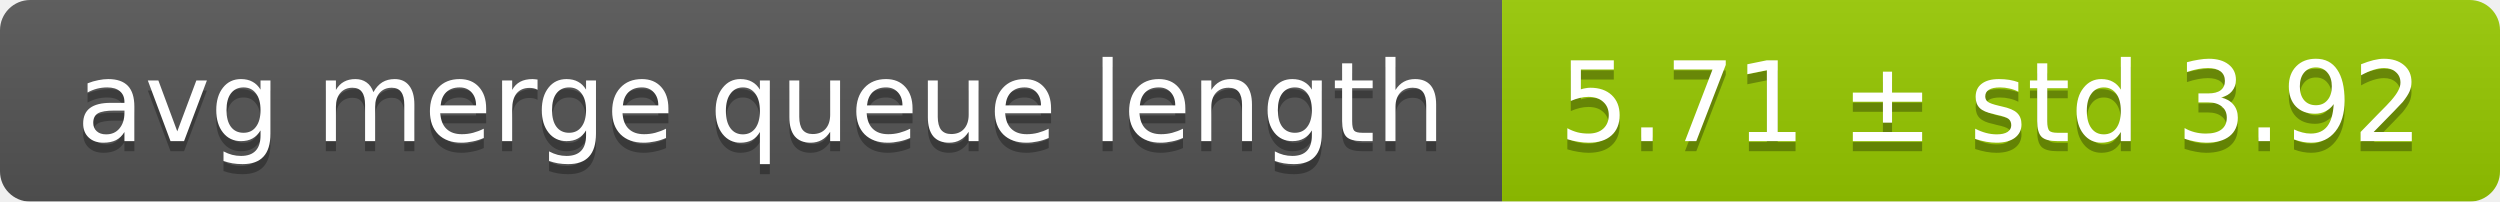
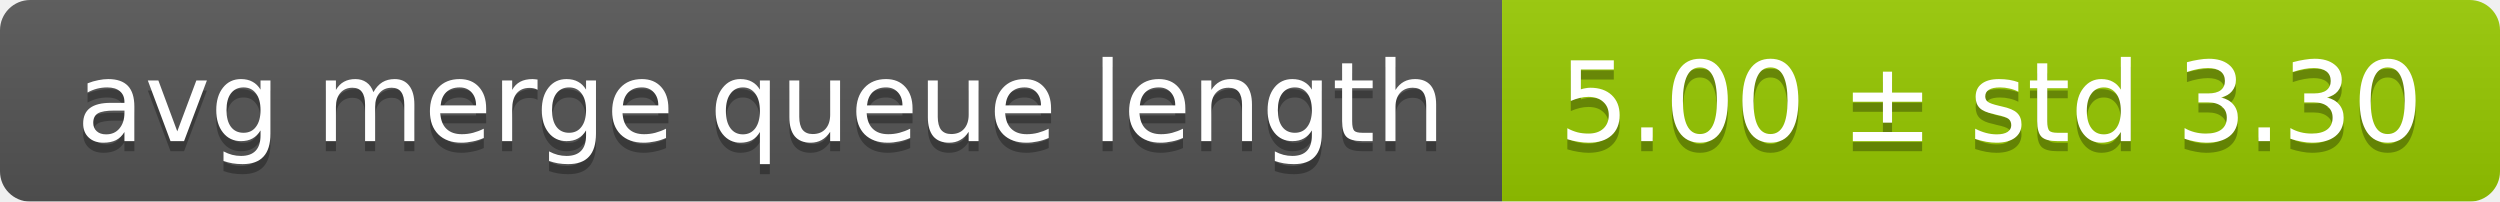
<svg xmlns="http://www.w3.org/2000/svg" width="248" height="20">
  <linearGradient id="smooth" x2="0" y2="100%">
    <stop offset="0" stop-color="#bbb" stop-opacity=".1" />
    <stop offset="1" stop-opacity=".1" />
  </linearGradient>
  <mask id="round">
    <rect width="248" height="20" rx="3" fill="#fff" />
  </mask>
  <g mask="url(#round)">
    <rect width="149" height="20" fill="#555" />
    <rect x="149" width="99" height="20" fill="#97ca00" />
    <rect width="248" height="20" fill="url(#smooth)" />
  </g>
  <g fill="#fff" text-anchor="middle" font-family="DejaVu Sans,Verdana,Geneva,sans-serif" font-size="11">
    <text x="75.5" y="15" fill="#010101" fill-opacity=".3">avg merge queue length</text>
    <text x="75.5" y="14">avg merge queue length</text>
-     <text x="197.5" y="15" fill="#010101" fill-opacity=".3">5.71 ± std 3.92</text>
-     <text x="197.5" y="14">5.71 ± std 3.92</text>
+     <text x="197.5" y="15" fill="#010101" fill-opacity=".3">5.00 ± std 3.30</text>
+     <text x="197.5" y="14">5.00 ± std 3.30</text>
  </g>
</svg>
